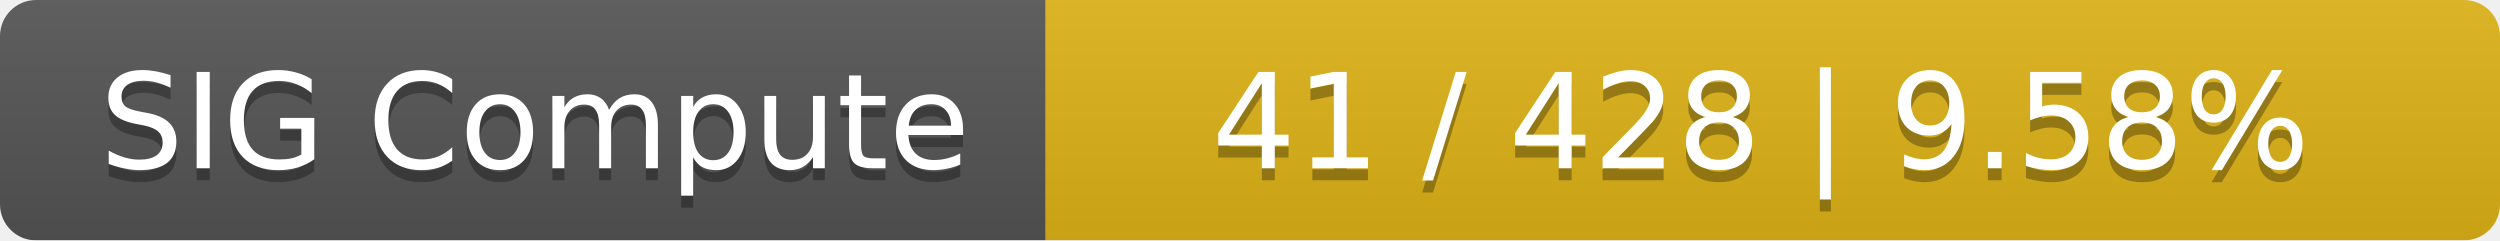
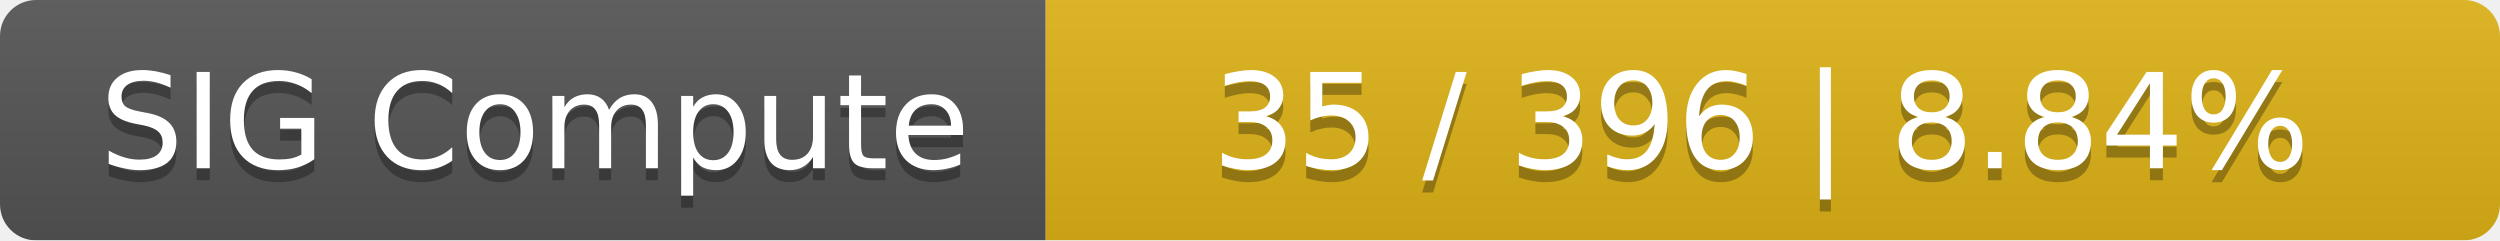
<svg xmlns="http://www.w3.org/2000/svg" width="208" height="20">
  <linearGradient id="smooth" x2="0" y2="100%">
    <stop offset="0" stop-color="#bbb" stop-opacity=".1" />
    <stop offset="1" stop-opacity=".1" />
  </linearGradient>
  <mask id="round">
    <rect width="208" height="20" rx="3" fill="#fff" />
  </mask>
  <g mask="url(#round)">
    <rect width="87" height="20" fill="#555" />
    <rect x="87" width="121" height="20" fill="#dfb317" />
    <rect width="208" height="20" fill="url(#smooth)" />
  </g>
  <g fill="#fff" text-anchor="middle" font-family="DejaVu Sans,Verdana,Geneva,sans-serif" font-size="11">
    <text x="44.5" y="15" fill="#010101" fill-opacity=".3">SIG Compute</text>
    <text x="44.5" y="14">SIG Compute</text>
-     <text x="146.5" y="15" fill="#010101" fill-opacity=".3">41 / 428    |    9.58%</text>
-     <text x="146.5" y="14">41 / 428    |    9.58%</text>
+     <text x="146.5" y="15" fill="#010101" fill-opacity=".3">35 / 396    |    8.84%</text>
+     <text x="146.5" y="14">35 / 396    |    8.84%</text>
  </g>
</svg>
